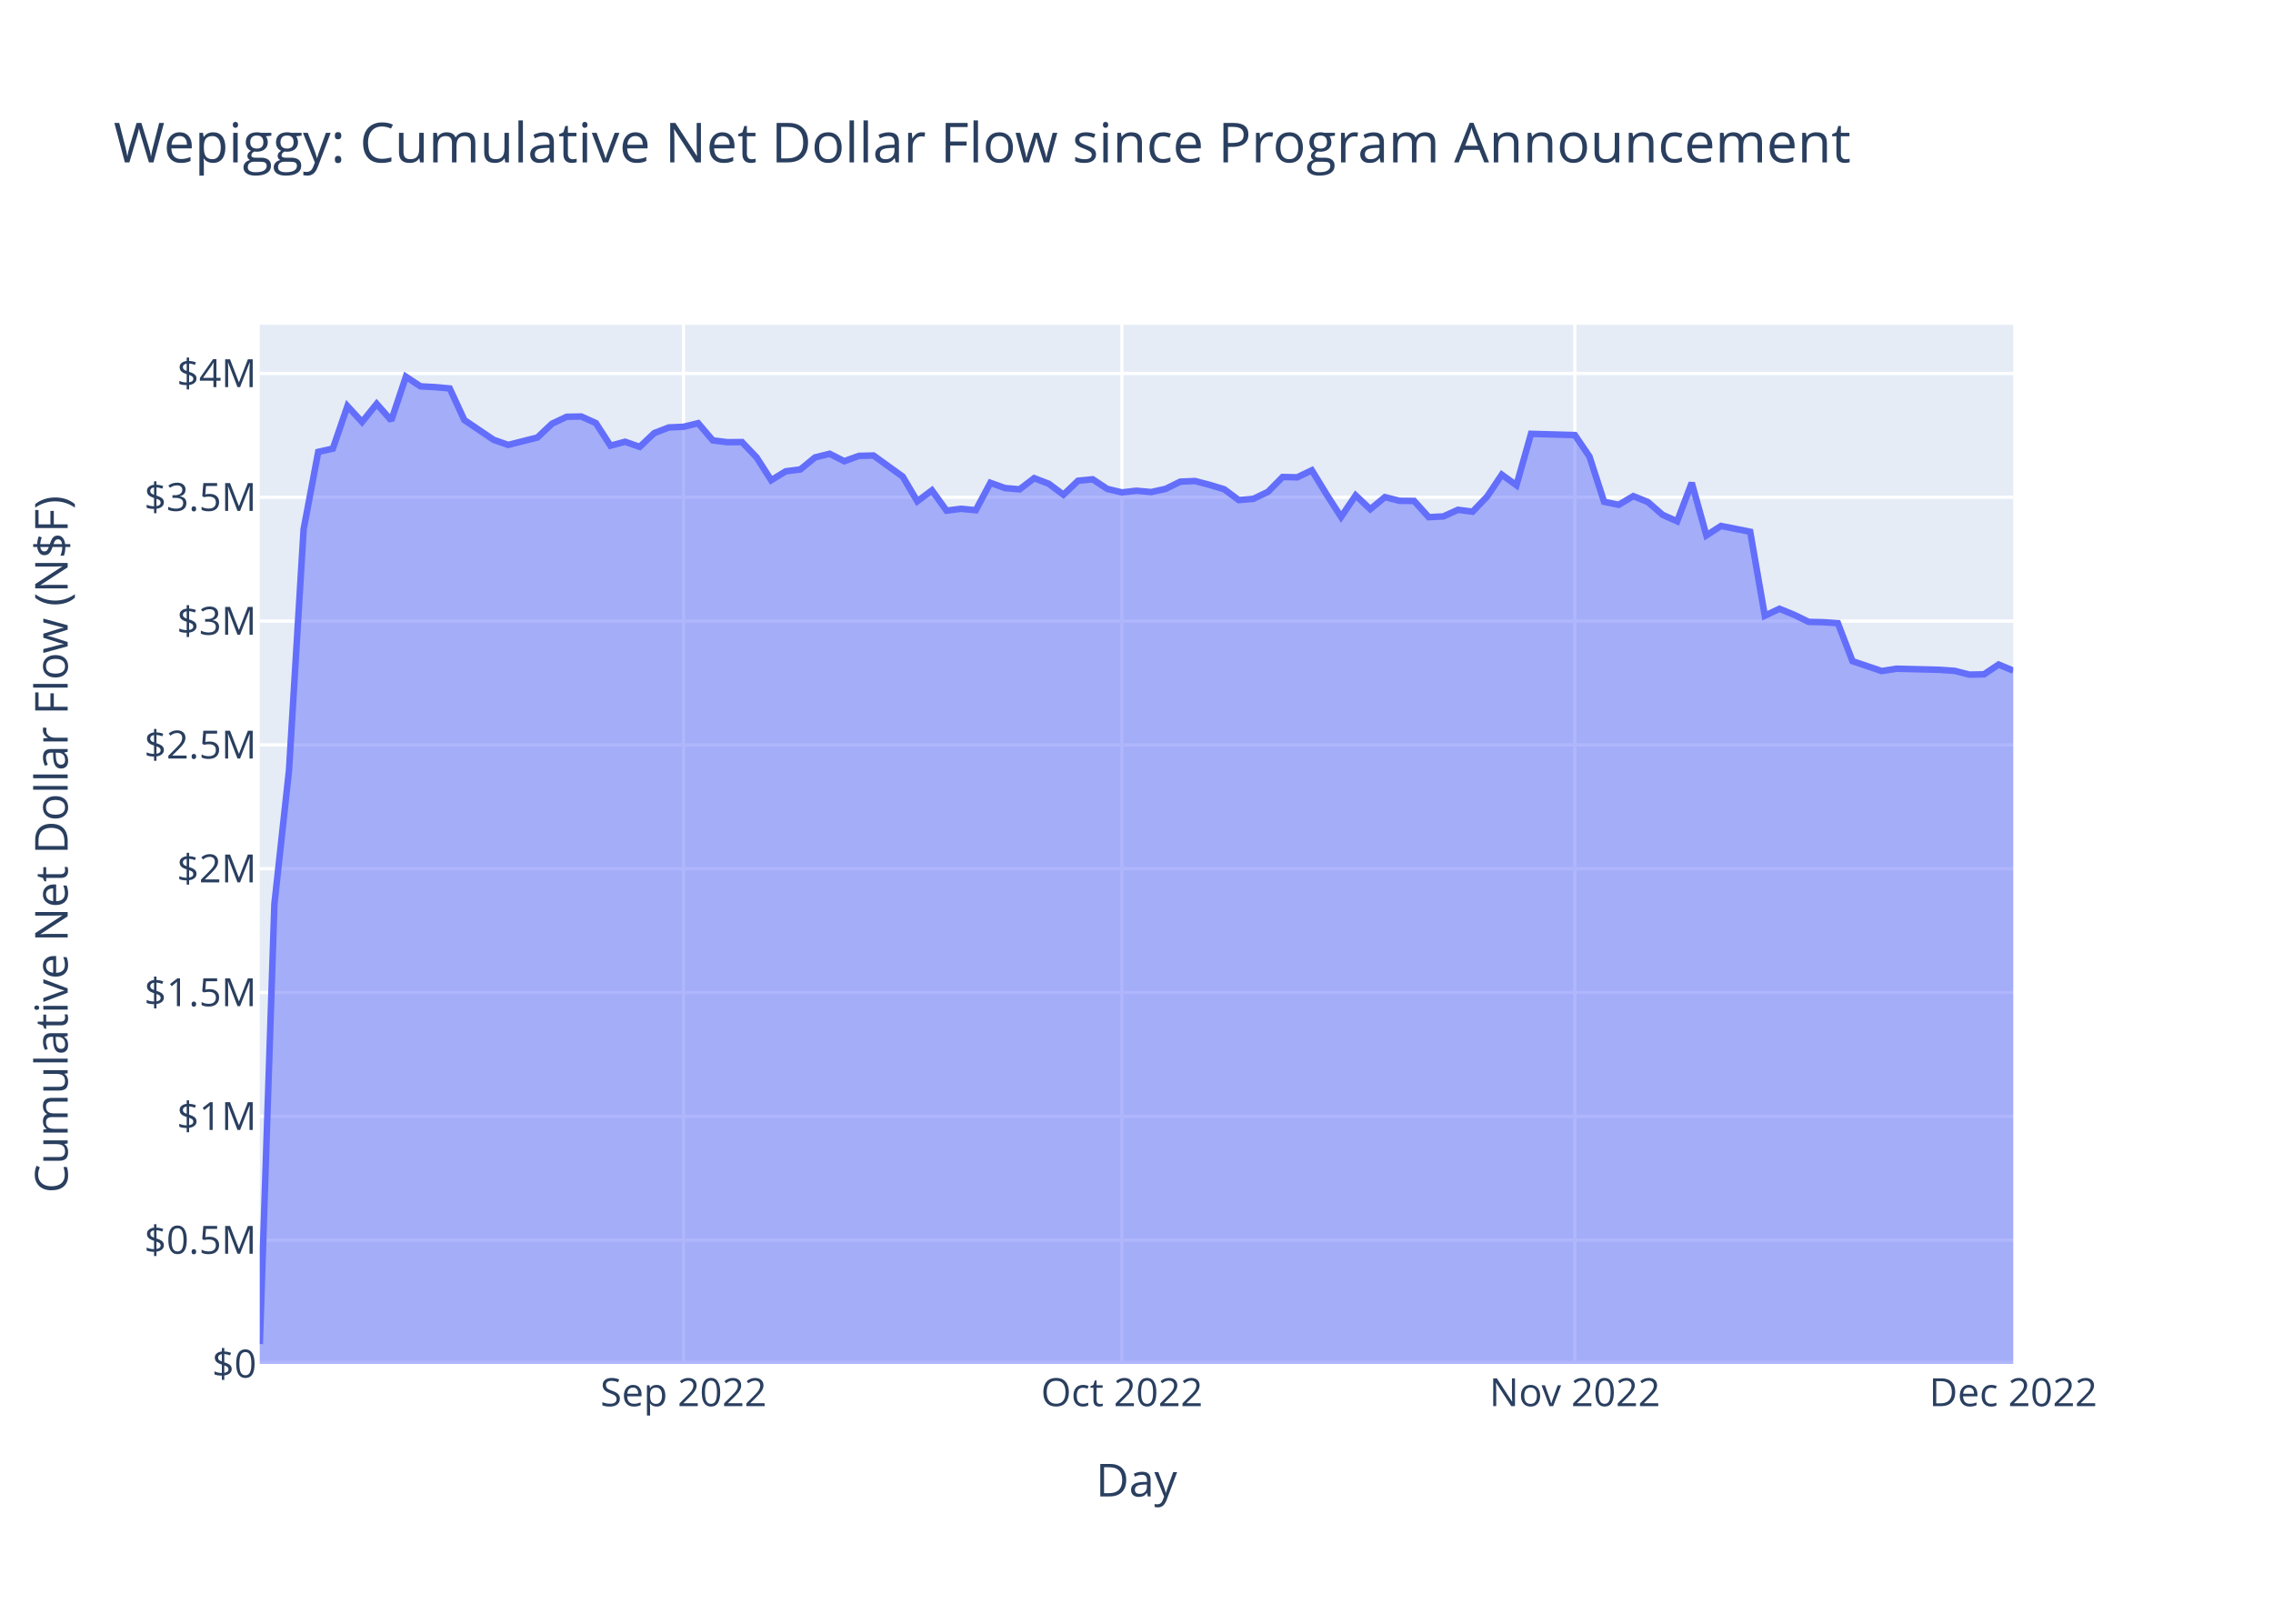
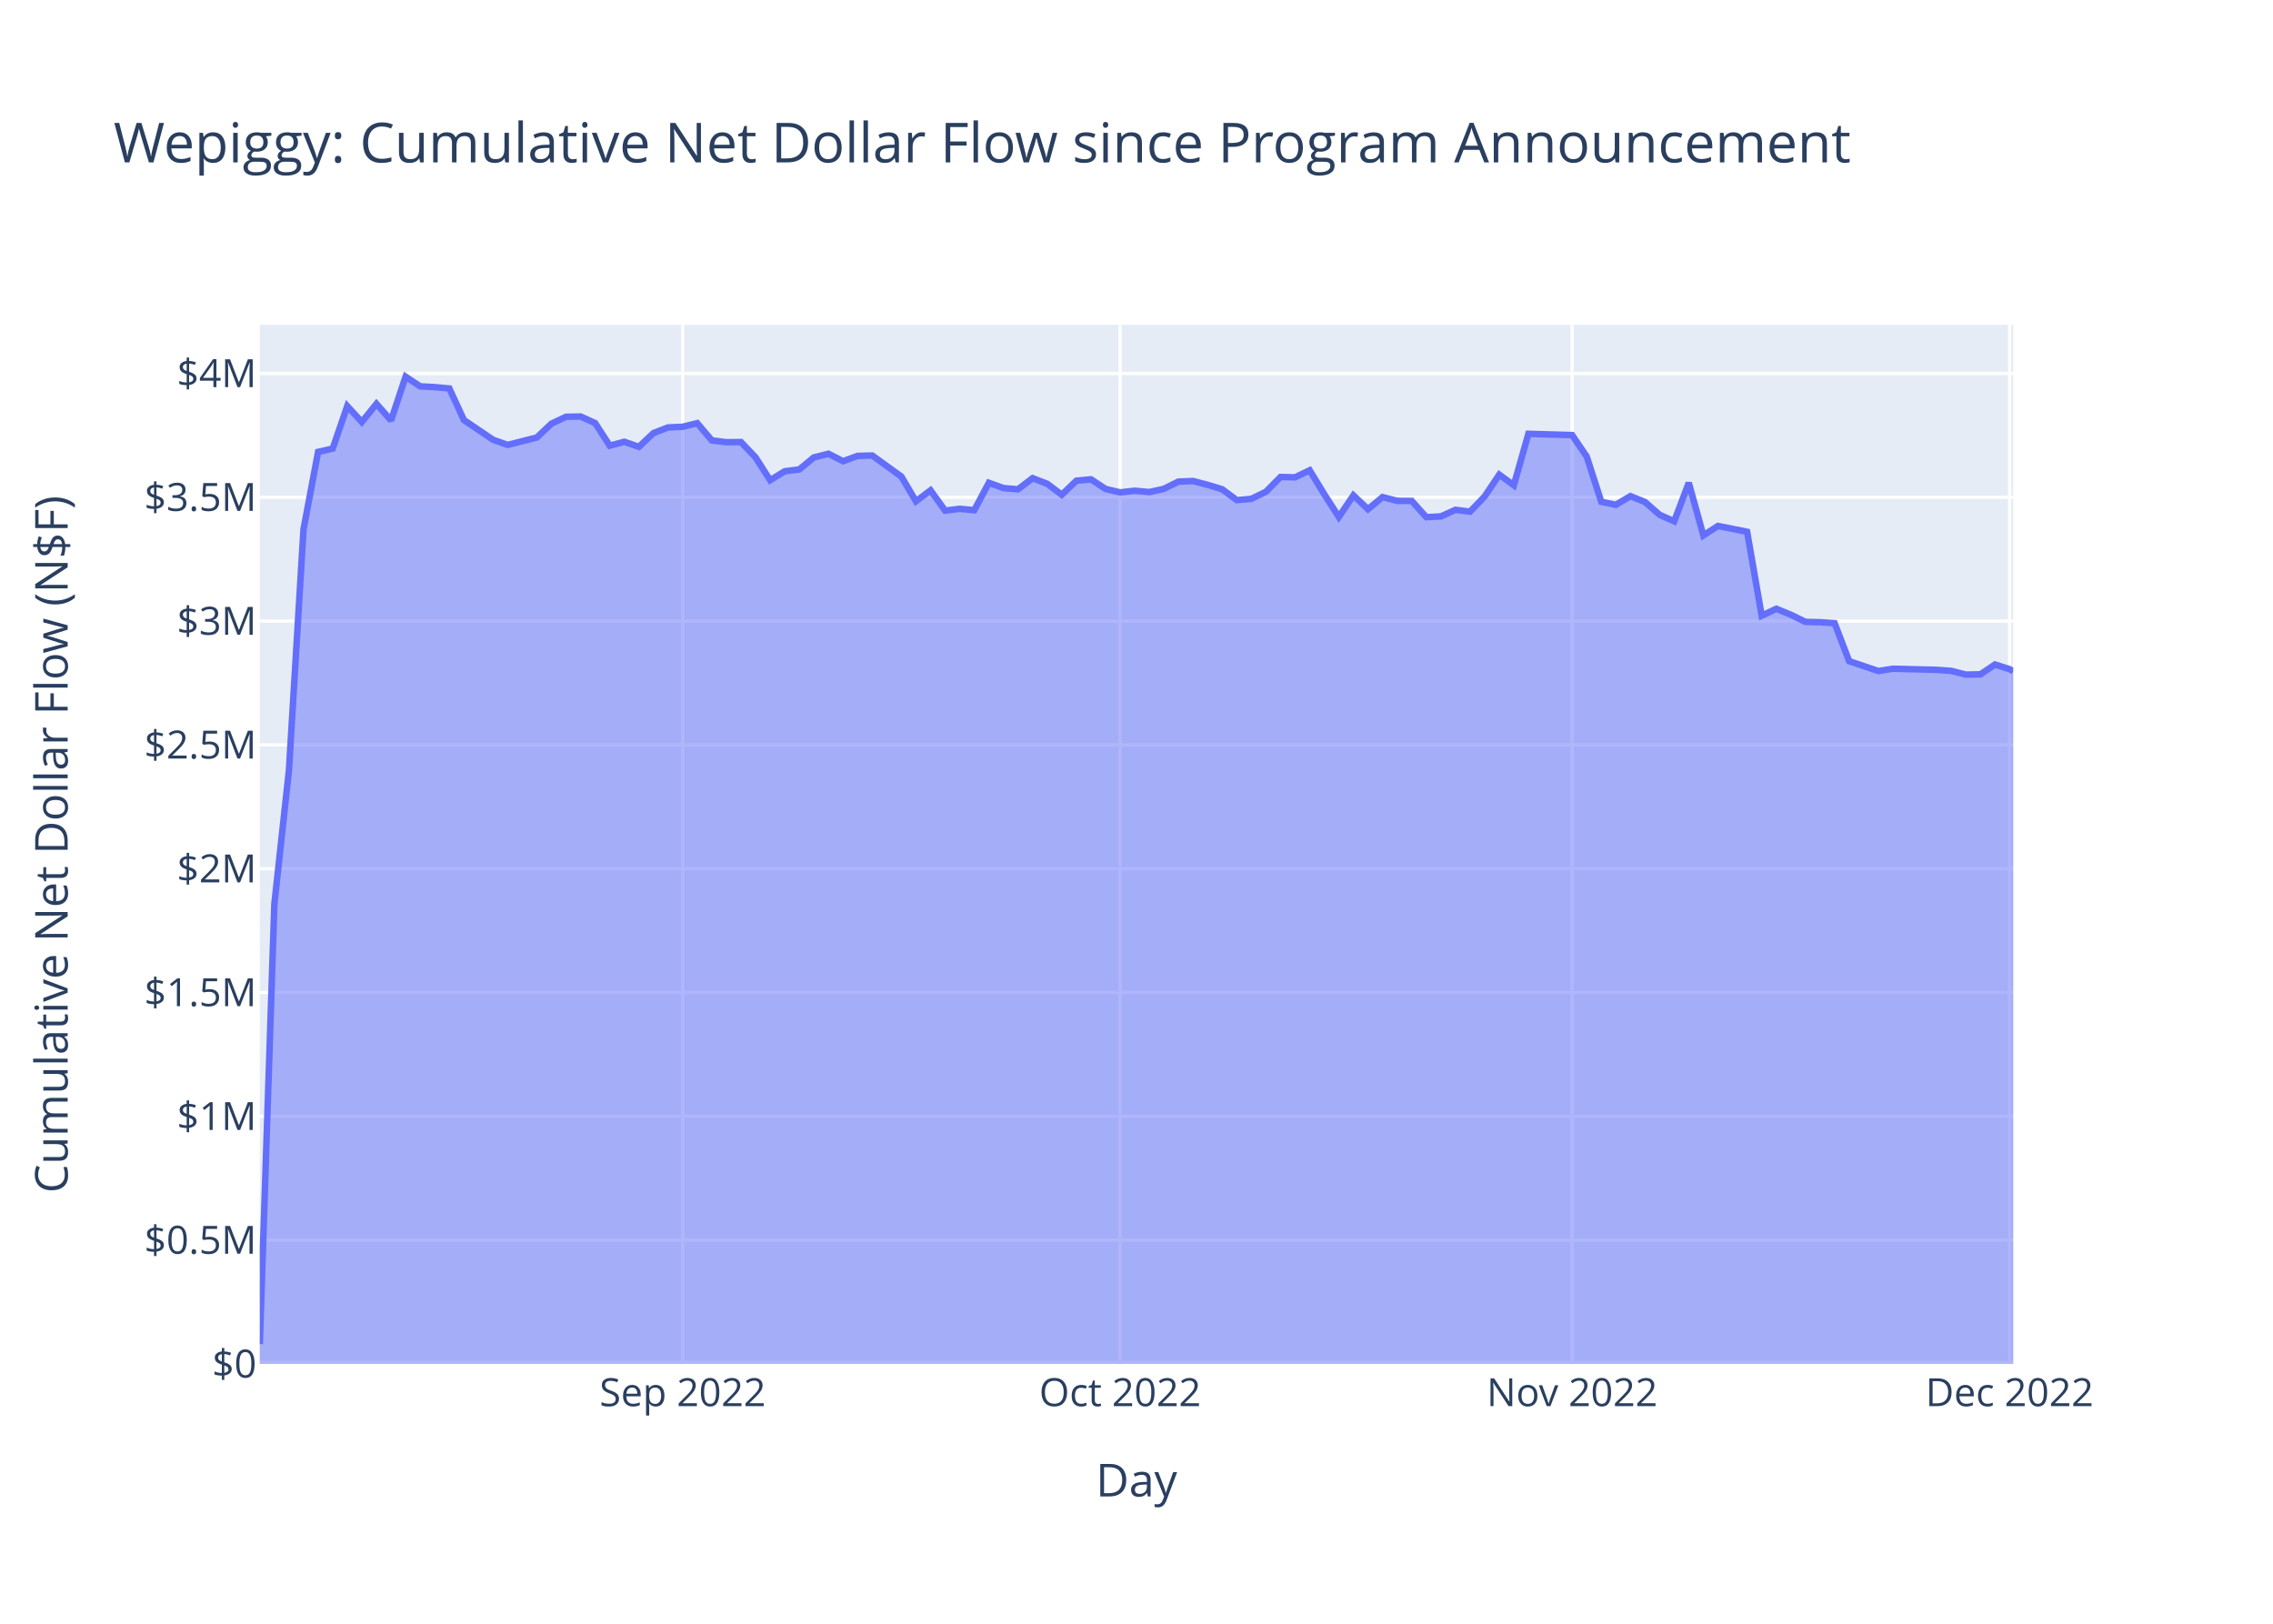
<svg xmlns="http://www.w3.org/2000/svg" class="main-svg" width="700" height="500" style="" viewBox="0 0 700 500">
  <rect x="0" y="0" width="700" height="500" style="fill: rgb(255, 255, 255); fill-opacity: 1;" />
-   <defs id="defs-9509a0">
+   <defs id="defs-92f771">
    <g class="clips">
-       <clipPath id="clip9509a0xyplot" class="plotclip">
+       <clipPath id="clip92f771xyplot" class="plotclip">
        <rect width="540" height="320" />
      </clipPath>
-       <clipPath class="axesclip" id="clip9509a0x">
+       <clipPath class="axesclip" id="clip92f771x">
        <rect x="80" y="0" width="540" height="500" />
      </clipPath>
-       <clipPath class="axesclip" id="clip9509a0y">
+       <clipPath class="axesclip" id="clip92f771y">
        <rect x="0" y="100" width="700" height="320" />
      </clipPath>
-       <clipPath class="axesclip" id="clip9509a0xy">
+       <clipPath class="axesclip" id="clip92f771xy">
        <rect x="80" y="100" width="540" height="320" />
      </clipPath>
    </g>
    <g class="gradients" />
    <g class="patterns" />
  </defs>
  <g class="bglayer">
    <rect class="bg" x="80" y="100" width="540" height="320" style="fill: rgb(229, 236, 246); fill-opacity: 1; stroke-width: 0;" />
  </g>
  <g class="layer-below">
    <g class="imagelayer" />
    <g class="shapelayer" />
  </g>
  <g class="cartesianlayer">
    <g class="subplot xy">
      <g class="layer-subplot">
        <g class="shapelayer" />
        <g class="imagelayer" />
      </g>
      <g class="minor-gridlayer">
        <g class="x" />
        <g class="y" />
      </g>
      <g class="gridlayer">
        <g class="x">
-           <path class="xgrid crisp" transform="translate(210.5,0)" d="M0,100v320" style="stroke: rgb(255, 255, 255); stroke-opacity: 1; stroke-width: 1px;" />
-           <path class="xgrid crisp" transform="translate(345.5,0)" d="M0,100v320" style="stroke: rgb(255, 255, 255); stroke-opacity: 1; stroke-width: 1px;" />
-           <path class="xgrid crisp" transform="translate(485,0)" d="M0,100v320" style="stroke: rgb(255, 255, 255); stroke-opacity: 1; stroke-width: 1px;" />
+           <path class="xgrid crisp" transform="translate(210.23,0)" d="M0,100v320" style="stroke: rgb(255, 255, 255); stroke-opacity: 1; stroke-width: 1px;" />
+           <path class="xgrid crisp" transform="translate(344.95,0)" d="M0,100v320" style="stroke: rgb(255, 255, 255); stroke-opacity: 1; stroke-width: 1px;" />
+           <path class="xgrid crisp" transform="translate(484.16,0)" d="M0,100v320" style="stroke: rgb(255, 255, 255); stroke-opacity: 1; stroke-width: 1px;" />
+           <path class="xgrid crisp" transform="translate(618.88,0)" d="M0,100v320" style="stroke: rgb(255, 255, 255); stroke-opacity: 1; stroke-width: 1px;" />
        </g>
        <g class="y">
          <path class="ygrid crisp" transform="translate(0,381.87)" d="M80,0h540" style="stroke: rgb(255, 255, 255); stroke-opacity: 1; stroke-width: 1px;" />
          <path class="ygrid crisp" transform="translate(0,343.75)" d="M80,0h540" style="stroke: rgb(255, 255, 255); stroke-opacity: 1; stroke-width: 1px;" />
          <path class="ygrid crisp" transform="translate(0,305.62)" d="M80,0h540" style="stroke: rgb(255, 255, 255); stroke-opacity: 1; stroke-width: 1px;" />
          <path class="ygrid crisp" transform="translate(0,267.5)" d="M80,0h540" style="stroke: rgb(255, 255, 255); stroke-opacity: 1; stroke-width: 1px;" />
          <path class="ygrid crisp" transform="translate(0,229.37)" d="M80,0h540" style="stroke: rgb(255, 255, 255); stroke-opacity: 1; stroke-width: 1px;" />
          <path class="ygrid crisp" transform="translate(0,191.25)" d="M80,0h540" style="stroke: rgb(255, 255, 255); stroke-opacity: 1; stroke-width: 1px;" />
          <path class="ygrid crisp" transform="translate(0,153.12)" d="M80,0h540" style="stroke: rgb(255, 255, 255); stroke-opacity: 1; stroke-width: 1px;" />
          <path class="ygrid crisp" transform="translate(0,115)" d="M80,0h540" style="stroke: rgb(255, 255, 255); stroke-opacity: 1; stroke-width: 1px;" />
        </g>
      </g>
      <g class="zerolinelayer">
        <path class="yzl zl crisp" transform="translate(0,420)" d="M80,0h540" style="stroke: rgb(255, 255, 255); stroke-opacity: 1; stroke-width: 2px;" />
      </g>
      <path class="xlines-below" />
      <path class="ylines-below" />
      <g class="overlines-below" />
      <g class="xaxislayer-below" />
      <g class="yaxislayer-below" />
      <g class="overaxes-below" />
-       <g class="plot" transform="translate(80,100)" clip-path="url(#clip9509a0xyplot)">
+       <g class="plot" transform="translate(80,100)" clip-path="url(#clip92f771xyplot)">
        <g class="scatterlayer mlayer">
-           <g class="trace scatter trace480c39" style="stroke-miterlimit: 2;">
+           <g class="trace scatter traceabc372" style="stroke-miterlimit: 2;">
            <g class="fills">
              <g>
-                 <path class="js-fill" d="M540,320L0,320L0,313.87L4.5,178.41L9,137.22L13.5,62.99L18,39.15L22.5,38.14L27,25.05L31.5,29.94L36,24.36L40.5,29.46L45,16L49.5,18.97L54,19.2L58.5,19.62L63,29.34L72,35.42L76.5,37L85.5,34.72L90,30.47L94.5,28.34L99,28.25L103.5,30.27L108,37.24L112.5,36.03L117,37.6L121.5,33.35L126,31.62L130.5,31.42L135,30.31L139.5,35.6L144,36.17L148.5,36.12L153,40.84L157.5,47.87L162,45.12L166.5,44.55L171,40.85L175.5,39.73L180,42.02L184.5,40.38L189,40.26L198,46.75L202.5,54.36L207,50.99L211.5,57.24L216,56.67L220.5,57.11L225,48.67L229.5,50.29L234,50.67L238.5,47.24L243,48.97L247.5,52.34L252,48.03L256.5,47.59L261,50.55L265.5,51.62L270,51.11L274.5,51.52L279,50.53L283.5,48.31L288,48.12L292.5,49.29L297,50.65L301.5,53.99L306,53.6L310.5,51.44L315,46.88L319.5,46.98L324,44.82L328.5,52.18L333,59.18L337.5,52.54L342,56.8L346.5,53.07L351,54.22L355.5,54.25L360,59.25L364.5,59.02L369,56.98L373.5,57.56L378,52.88L382.5,46.16L387,49.42L391.5,33.59L405,33.97L409.5,40.59L414,54.51L418.5,55.44L423,52.77L427.5,54.59L432,58.52L436.5,60.52L441,48.68L445.5,64.86L450,61.96L454.5,62.85L459,63.75L463.5,89.6L468,87.46L472.5,89.3L477,91.49L481.5,91.6L486,91.89L490.5,103.59L499.5,106.63L504,105.92L517.5,106.26L522,106.58L526.5,107.73L531,107.64L535.5,104.63L540,106.51" style="fill: rgb(99, 110, 250); fill-opacity: 0.5; stroke-width: 0;" />
+                 <path class="js-fill" d="M540,320L0,320L0,313.87L4.49,178.41L8.98,137.22L13.47,62.99L17.96,39.15L22.45,38.14L26.94,25.05L31.43,29.94L35.93,24.36L40.42,29.46L44.91,16L49.4,18.97L53.89,19.2L58.38,19.62L62.87,29.34L71.85,35.42L76.34,37L85.32,34.72L89.81,30.47L94.3,28.34L98.79,28.25L103.28,30.27L107.78,37.24L112.27,36.03L116.76,37.6L121.25,33.35L125.74,31.62L130.23,31.42L134.72,30.31L139.21,35.6L143.7,36.17L148.19,36.12L152.68,40.84L157.17,47.87L161.66,45.12L166.15,44.55L170.64,40.85L175.14,39.73L179.63,42.02L184.12,40.38L188.61,40.26L197.59,46.75L202.08,54.36L206.57,50.99L211.06,57.24L215.55,56.67L220.04,57.11L224.53,48.67L229.02,50.29L233.51,50.67L238,47.24L242.5,48.97L246.99,52.34L251.48,48.03L255.97,47.59L260.46,50.55L264.95,51.62L269.44,51.11L273.93,51.52L278.42,50.53L282.91,48.31L287.4,48.12L291.89,49.29L296.38,50.65L300.87,53.99L305.36,53.6L309.85,51.44L314.35,46.88L318.84,46.98L323.33,44.82L327.82,52.18L332.31,59.18L336.8,52.54L341.29,56.8L345.78,53.07L350.27,54.22L354.76,54.25L359.25,59.25L363.74,59.02L368.23,56.98L372.72,57.56L377.21,52.88L381.71,46.16L386.2,49.42L390.69,33.59L404.16,33.97L408.65,40.59L413.14,54.51L417.63,55.44L422.12,52.77L426.61,54.59L431.1,58.52L435.59,60.52L440.08,48.68L444.57,64.86L449.07,61.96L453.56,62.85L458.05,63.75L462.54,89.6L467.03,87.46L471.52,89.3L476.01,91.49L480.5,91.6L484.99,91.89L489.48,103.59L498.46,106.63L502.95,105.92L516.42,106.26L520.92,106.58L525.41,107.73L529.9,107.64L534.39,104.63L538.88,106.05L540,106.71" style="fill: rgb(99, 110, 250); fill-opacity: 0.5; stroke-width: 0;" />
              </g>
            </g>
            <g class="errorbars" />
            <g class="lines">
-               <path class="js-line" d="M0,313.87L4.5,178.41L9,137.22L13.5,62.99L18,39.15L22.5,38.14L27,25.05L31.5,29.94L36,24.36L40.5,29.46L45,16L49.5,18.97L54,19.2L58.5,19.62L63,29.34L72,35.42L76.5,37L85.5,34.72L90,30.47L94.5,28.34L99,28.25L103.5,30.27L108,37.24L112.5,36.03L117,37.6L121.5,33.35L126,31.62L130.5,31.42L135,30.31L139.5,35.6L144,36.17L148.5,36.12L153,40.84L157.5,47.87L162,45.12L166.5,44.55L171,40.85L175.5,39.73L180,42.02L184.5,40.38L189,40.26L198,46.75L202.5,54.36L207,50.99L211.5,57.24L216,56.67L220.5,57.11L225,48.67L229.5,50.29L234,50.67L238.5,47.24L243,48.97L247.5,52.34L252,48.03L256.5,47.59L261,50.55L265.5,51.62L270,51.11L274.5,51.52L279,50.53L283.5,48.31L288,48.12L292.5,49.29L297,50.65L301.5,53.99L306,53.6L310.5,51.44L315,46.88L319.5,46.98L324,44.82L328.5,52.18L333,59.18L337.5,52.54L342,56.8L346.5,53.07L351,54.22L355.5,54.25L360,59.25L364.5,59.02L369,56.98L373.5,57.56L378,52.88L382.5,46.16L387,49.42L391.5,33.59L405,33.97L409.5,40.59L414,54.51L418.5,55.44L423,52.77L427.5,54.59L432,58.52L436.5,60.52L441,48.68L445.5,64.86L450,61.96L454.5,62.85L459,63.75L463.5,89.6L468,87.46L472.5,89.3L477,91.49L481.5,91.6L486,91.89L490.5,103.59L499.5,106.63L504,105.92L517.5,106.26L522,106.58L526.5,107.73L531,107.64L535.5,104.63L540,106.51" style="vector-effect: non-scaling-stroke; fill: none; stroke: rgb(99, 110, 250); stroke-opacity: 1; stroke-width: 2px; opacity: 1;" />
+               <path class="js-line" d="M0,313.87L4.49,178.41L8.98,137.22L13.47,62.99L17.96,39.15L22.45,38.14L26.94,25.05L31.43,29.94L35.93,24.36L40.42,29.46L44.91,16L49.4,18.97L53.89,19.2L58.38,19.62L62.87,29.34L71.85,35.42L76.34,37L85.32,34.72L89.81,30.47L94.3,28.34L98.79,28.25L103.28,30.27L107.78,37.24L112.27,36.03L116.76,37.6L121.25,33.35L125.74,31.62L130.23,31.42L134.72,30.31L139.21,35.6L143.7,36.17L148.19,36.12L152.68,40.84L157.17,47.87L161.66,45.12L166.15,44.55L170.64,40.85L175.14,39.73L179.63,42.02L184.12,40.38L188.61,40.26L197.59,46.75L202.08,54.36L206.57,50.99L211.06,57.24L215.55,56.67L220.04,57.11L224.53,48.67L229.02,50.29L233.51,50.67L238,47.24L242.5,48.97L246.99,52.34L251.48,48.03L255.97,47.59L260.46,50.55L264.95,51.62L269.44,51.11L273.93,51.52L278.42,50.53L282.91,48.31L287.4,48.12L291.89,49.29L296.38,50.65L300.87,53.99L305.36,53.6L309.85,51.44L314.35,46.88L318.84,46.98L323.33,44.82L327.82,52.18L332.31,59.18L336.8,52.54L341.29,56.8L345.78,53.07L350.27,54.22L354.76,54.25L359.25,59.25L363.74,59.02L368.23,56.98L372.72,57.56L377.21,52.88L381.71,46.16L386.2,49.42L390.69,33.59L404.16,33.97L408.65,40.59L413.14,54.51L417.63,55.44L422.12,52.77L426.61,54.59L431.1,58.52L435.59,60.52L440.08,48.68L444.57,64.86L449.07,61.96L453.56,62.85L458.05,63.75L462.54,89.6L467.03,87.46L471.52,89.3L476.01,91.49L480.5,91.6L484.99,91.89L489.48,103.59L498.46,106.63L502.95,105.92L516.42,106.26L520.92,106.58L525.41,107.73L529.9,107.64L534.39,104.63L538.88,106.05L540,106.71" style="vector-effect: non-scaling-stroke; fill: none; stroke: rgb(99, 110, 250); stroke-opacity: 1; stroke-width: 2px; opacity: 1;" />
            </g>
            <g class="points" />
            <g class="text" />
          </g>
        </g>
      </g>
      <g class="overplot" />
      <path class="xlines-above crisp" d="M0,0" style="fill: none;" />
      <path class="ylines-above crisp" d="M0,0" style="fill: none;" />
      <g class="overlines-above" />
      <g class="xaxislayer-above">
        <g class="xtick">
-           <text text-anchor="middle" x="0" y="433" transform="translate(210.5,0)" style="font-family: 'Open Sans', verdana, arial, sans-serif; font-size: 12px; fill: rgb(42, 63, 95); fill-opacity: 1; white-space: pre; opacity: 1;">Sep 2022</text>
+           <text text-anchor="middle" x="0" y="433" transform="translate(210.23,0)" style="font-family: 'Open Sans', verdana, arial, sans-serif; font-size: 12px; fill: rgb(42, 63, 95); fill-opacity: 1; white-space: pre; opacity: 1;">Sep 2022</text>
        </g>
        <g class="xtick">
-           <text text-anchor="middle" x="0" y="433" style="font-family: 'Open Sans', verdana, arial, sans-serif; font-size: 12px; fill: rgb(42, 63, 95); fill-opacity: 1; white-space: pre; opacity: 1;" transform="translate(345.5,0)">Oct 2022</text>
+           <text text-anchor="middle" x="0" y="433" style="font-family: 'Open Sans', verdana, arial, sans-serif; font-size: 12px; fill: rgb(42, 63, 95); fill-opacity: 1; white-space: pre; opacity: 1;" transform="translate(344.95,0)">Oct 2022</text>
        </g>
        <g class="xtick">
-           <text text-anchor="middle" x="0" y="433" style="font-family: 'Open Sans', verdana, arial, sans-serif; font-size: 12px; fill: rgb(42, 63, 95); fill-opacity: 1; white-space: pre; opacity: 1;" transform="translate(485,0)">Nov 2022</text>
+           <text text-anchor="middle" x="0" y="433" style="font-family: 'Open Sans', verdana, arial, sans-serif; font-size: 12px; fill: rgb(42, 63, 95); fill-opacity: 1; white-space: pre; opacity: 1;" transform="translate(484.16,0)">Nov 2022</text>
        </g>
        <g class="xtick">
-           <text text-anchor="middle" x="0" y="433" style="font-family: 'Open Sans', verdana, arial, sans-serif; font-size: 12px; fill: rgb(42, 63, 95); fill-opacity: 1; white-space: pre; opacity: 1;" transform="translate(620,0)">Dec 2022</text>
+           <text text-anchor="middle" x="0" y="433" style="font-family: 'Open Sans', verdana, arial, sans-serif; font-size: 12px; fill: rgb(42, 63, 95); fill-opacity: 1; white-space: pre; opacity: 1;" transform="translate(618.88,0)">Dec 2022</text>
        </g>
      </g>
      <g class="yaxislayer-above">
        <g class="ytick">
          <text text-anchor="end" x="79" y="4.2" transform="translate(0,420)" style="font-family: 'Open Sans', verdana, arial, sans-serif; font-size: 12px; fill: rgb(42, 63, 95); fill-opacity: 1; white-space: pre; opacity: 1;">$0</text>
        </g>
        <g class="ytick">
          <text text-anchor="end" x="79" y="4.2" style="font-family: 'Open Sans', verdana, arial, sans-serif; font-size: 12px; fill: rgb(42, 63, 95); fill-opacity: 1; white-space: pre; opacity: 1;" transform="translate(0,381.87)">$0.5M</text>
        </g>
        <g class="ytick">
          <text text-anchor="end" x="79" y="4.2" style="font-family: 'Open Sans', verdana, arial, sans-serif; font-size: 12px; fill: rgb(42, 63, 95); fill-opacity: 1; white-space: pre; opacity: 1;" transform="translate(0,343.75)">$1M</text>
        </g>
        <g class="ytick">
          <text text-anchor="end" x="79" y="4.2" style="font-family: 'Open Sans', verdana, arial, sans-serif; font-size: 12px; fill: rgb(42, 63, 95); fill-opacity: 1; white-space: pre; opacity: 1;" transform="translate(0,305.62)">$1.5M</text>
        </g>
        <g class="ytick">
          <text text-anchor="end" x="79" y="4.2" style="font-family: 'Open Sans', verdana, arial, sans-serif; font-size: 12px; fill: rgb(42, 63, 95); fill-opacity: 1; white-space: pre; opacity: 1;" transform="translate(0,267.5)">$2M</text>
        </g>
        <g class="ytick">
          <text text-anchor="end" x="79" y="4.2" style="font-family: 'Open Sans', verdana, arial, sans-serif; font-size: 12px; fill: rgb(42, 63, 95); fill-opacity: 1; white-space: pre; opacity: 1;" transform="translate(0,229.37)">$2.5M</text>
        </g>
        <g class="ytick">
          <text text-anchor="end" x="79" y="4.2" style="font-family: 'Open Sans', verdana, arial, sans-serif; font-size: 12px; fill: rgb(42, 63, 95); fill-opacity: 1; white-space: pre; opacity: 1;" transform="translate(0,191.25)">$3M</text>
        </g>
        <g class="ytick">
          <text text-anchor="end" x="79" y="4.2" style="font-family: 'Open Sans', verdana, arial, sans-serif; font-size: 12px; fill: rgb(42, 63, 95); fill-opacity: 1; white-space: pre; opacity: 1;" transform="translate(0,153.12)">$3.5M</text>
        </g>
        <g class="ytick">
          <text text-anchor="end" x="79" y="4.2" style="font-family: 'Open Sans', verdana, arial, sans-serif; font-size: 12px; fill: rgb(42, 63, 95); fill-opacity: 1; white-space: pre; opacity: 1;" transform="translate(0,115)">$4M</text>
        </g>
      </g>
      <g class="overaxes-above" />
    </g>
  </g>
  <g class="polarlayer" />
  <g class="smithlayer" />
  <g class="ternarylayer" />
  <g class="geolayer" />
  <g class="funnelarealayer" />
  <g class="pielayer" />
  <g class="iciclelayer" />
  <g class="treemaplayer" />
  <g class="sunburstlayer" />
  <g class="glimages" />
-   <defs id="topdefs-9509a0">
+   <defs id="topdefs-92f771">
    <g class="clips" />
  </defs>
  <g class="layer-above">
    <g class="imagelayer" />
    <g class="shapelayer" />
  </g>
  <g class="infolayer">
    <g class="g-gtitle">
      <text class="gtitle" x="35" y="50" text-anchor="start" dy="0em" style="font-family: 'Open Sans', verdana, arial, sans-serif; font-size: 17px; fill: rgb(42, 63, 95); opacity: 1; font-weight: normal; white-space: pre;">Wepiggy: Cumulative Net Dollar Flow since Program Announcement</text>
    </g>
    <g class="g-xtitle">
      <text class="xtitle" x="350" y="460.8" text-anchor="middle" style="font-family: 'Open Sans', verdana, arial, sans-serif; font-size: 14px; fill: rgb(42, 63, 95); opacity: 1; font-weight: normal; white-space: pre;">Day</text>
    </g>
    <g class="g-ytitle">
      <text class="ytitle" transform="rotate(-90,20.84063,260)" x="20.841" y="260" text-anchor="middle" style="font-family: 'Open Sans', verdana, arial, sans-serif; font-size: 14px; fill: rgb(42, 63, 95); opacity: 1; font-weight: normal; white-space: pre;">Cumulative Net Dollar Flow (N$F)</text>
    </g>
  </g>
</svg>
